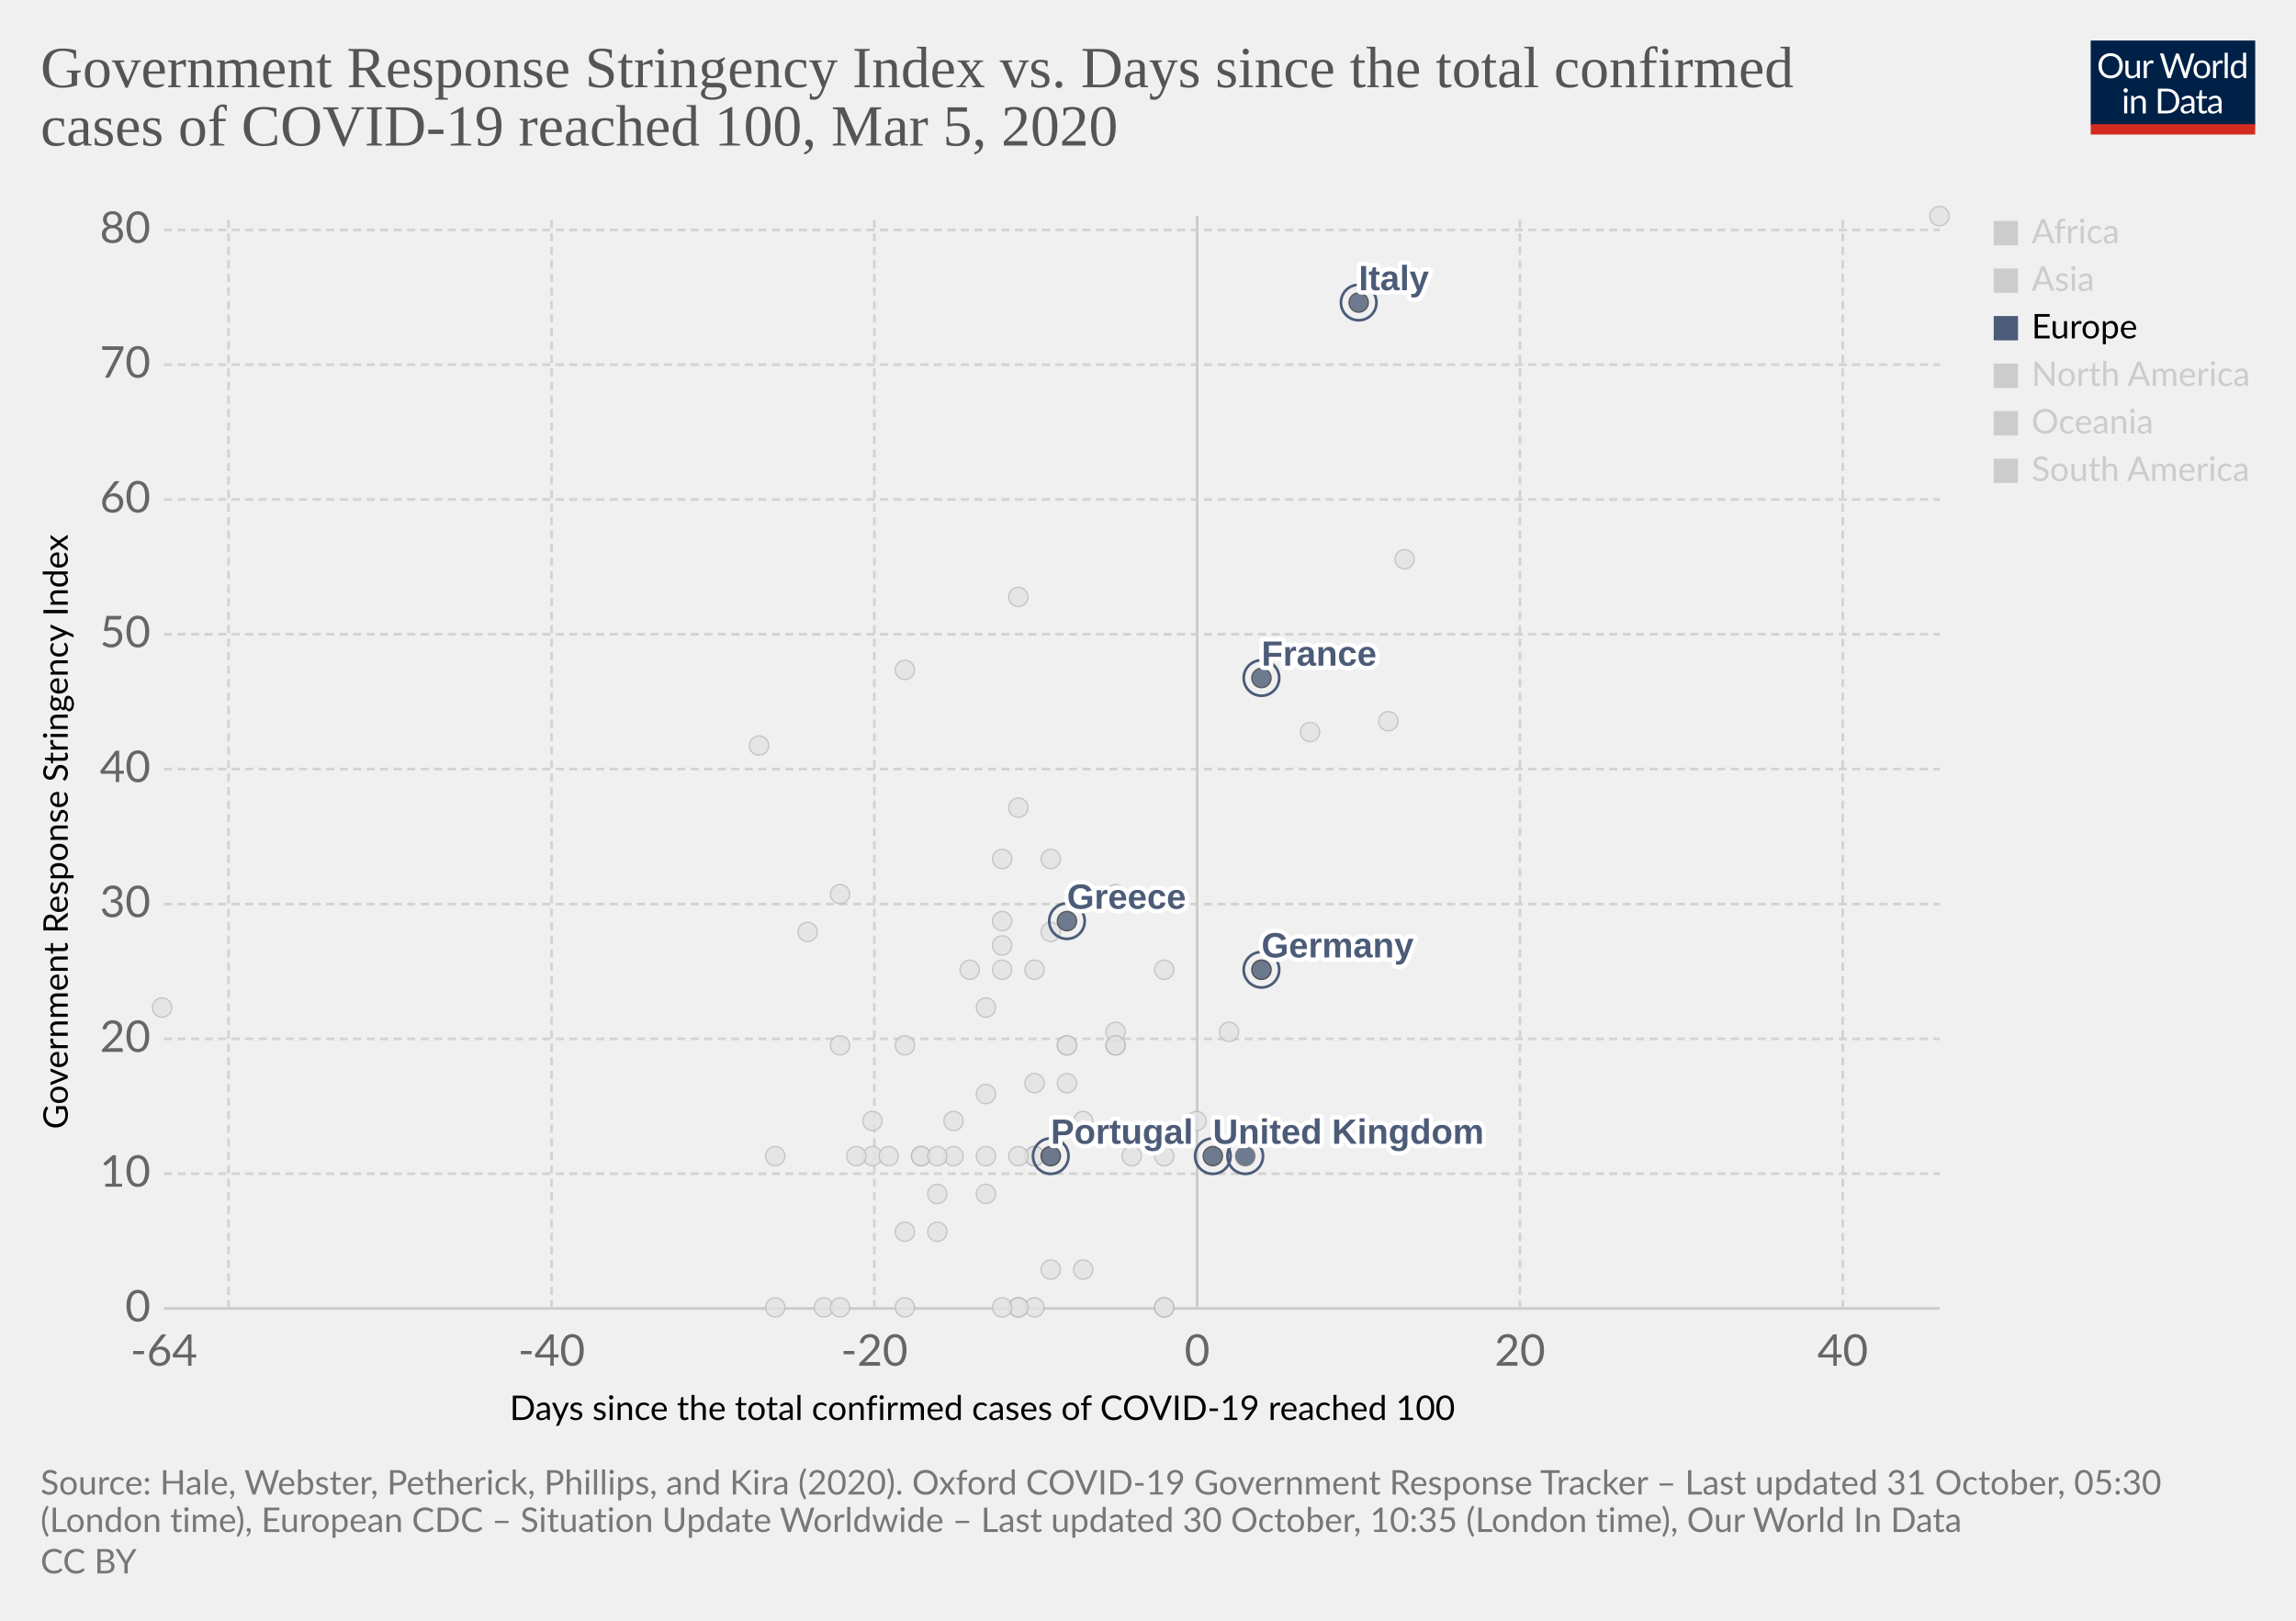
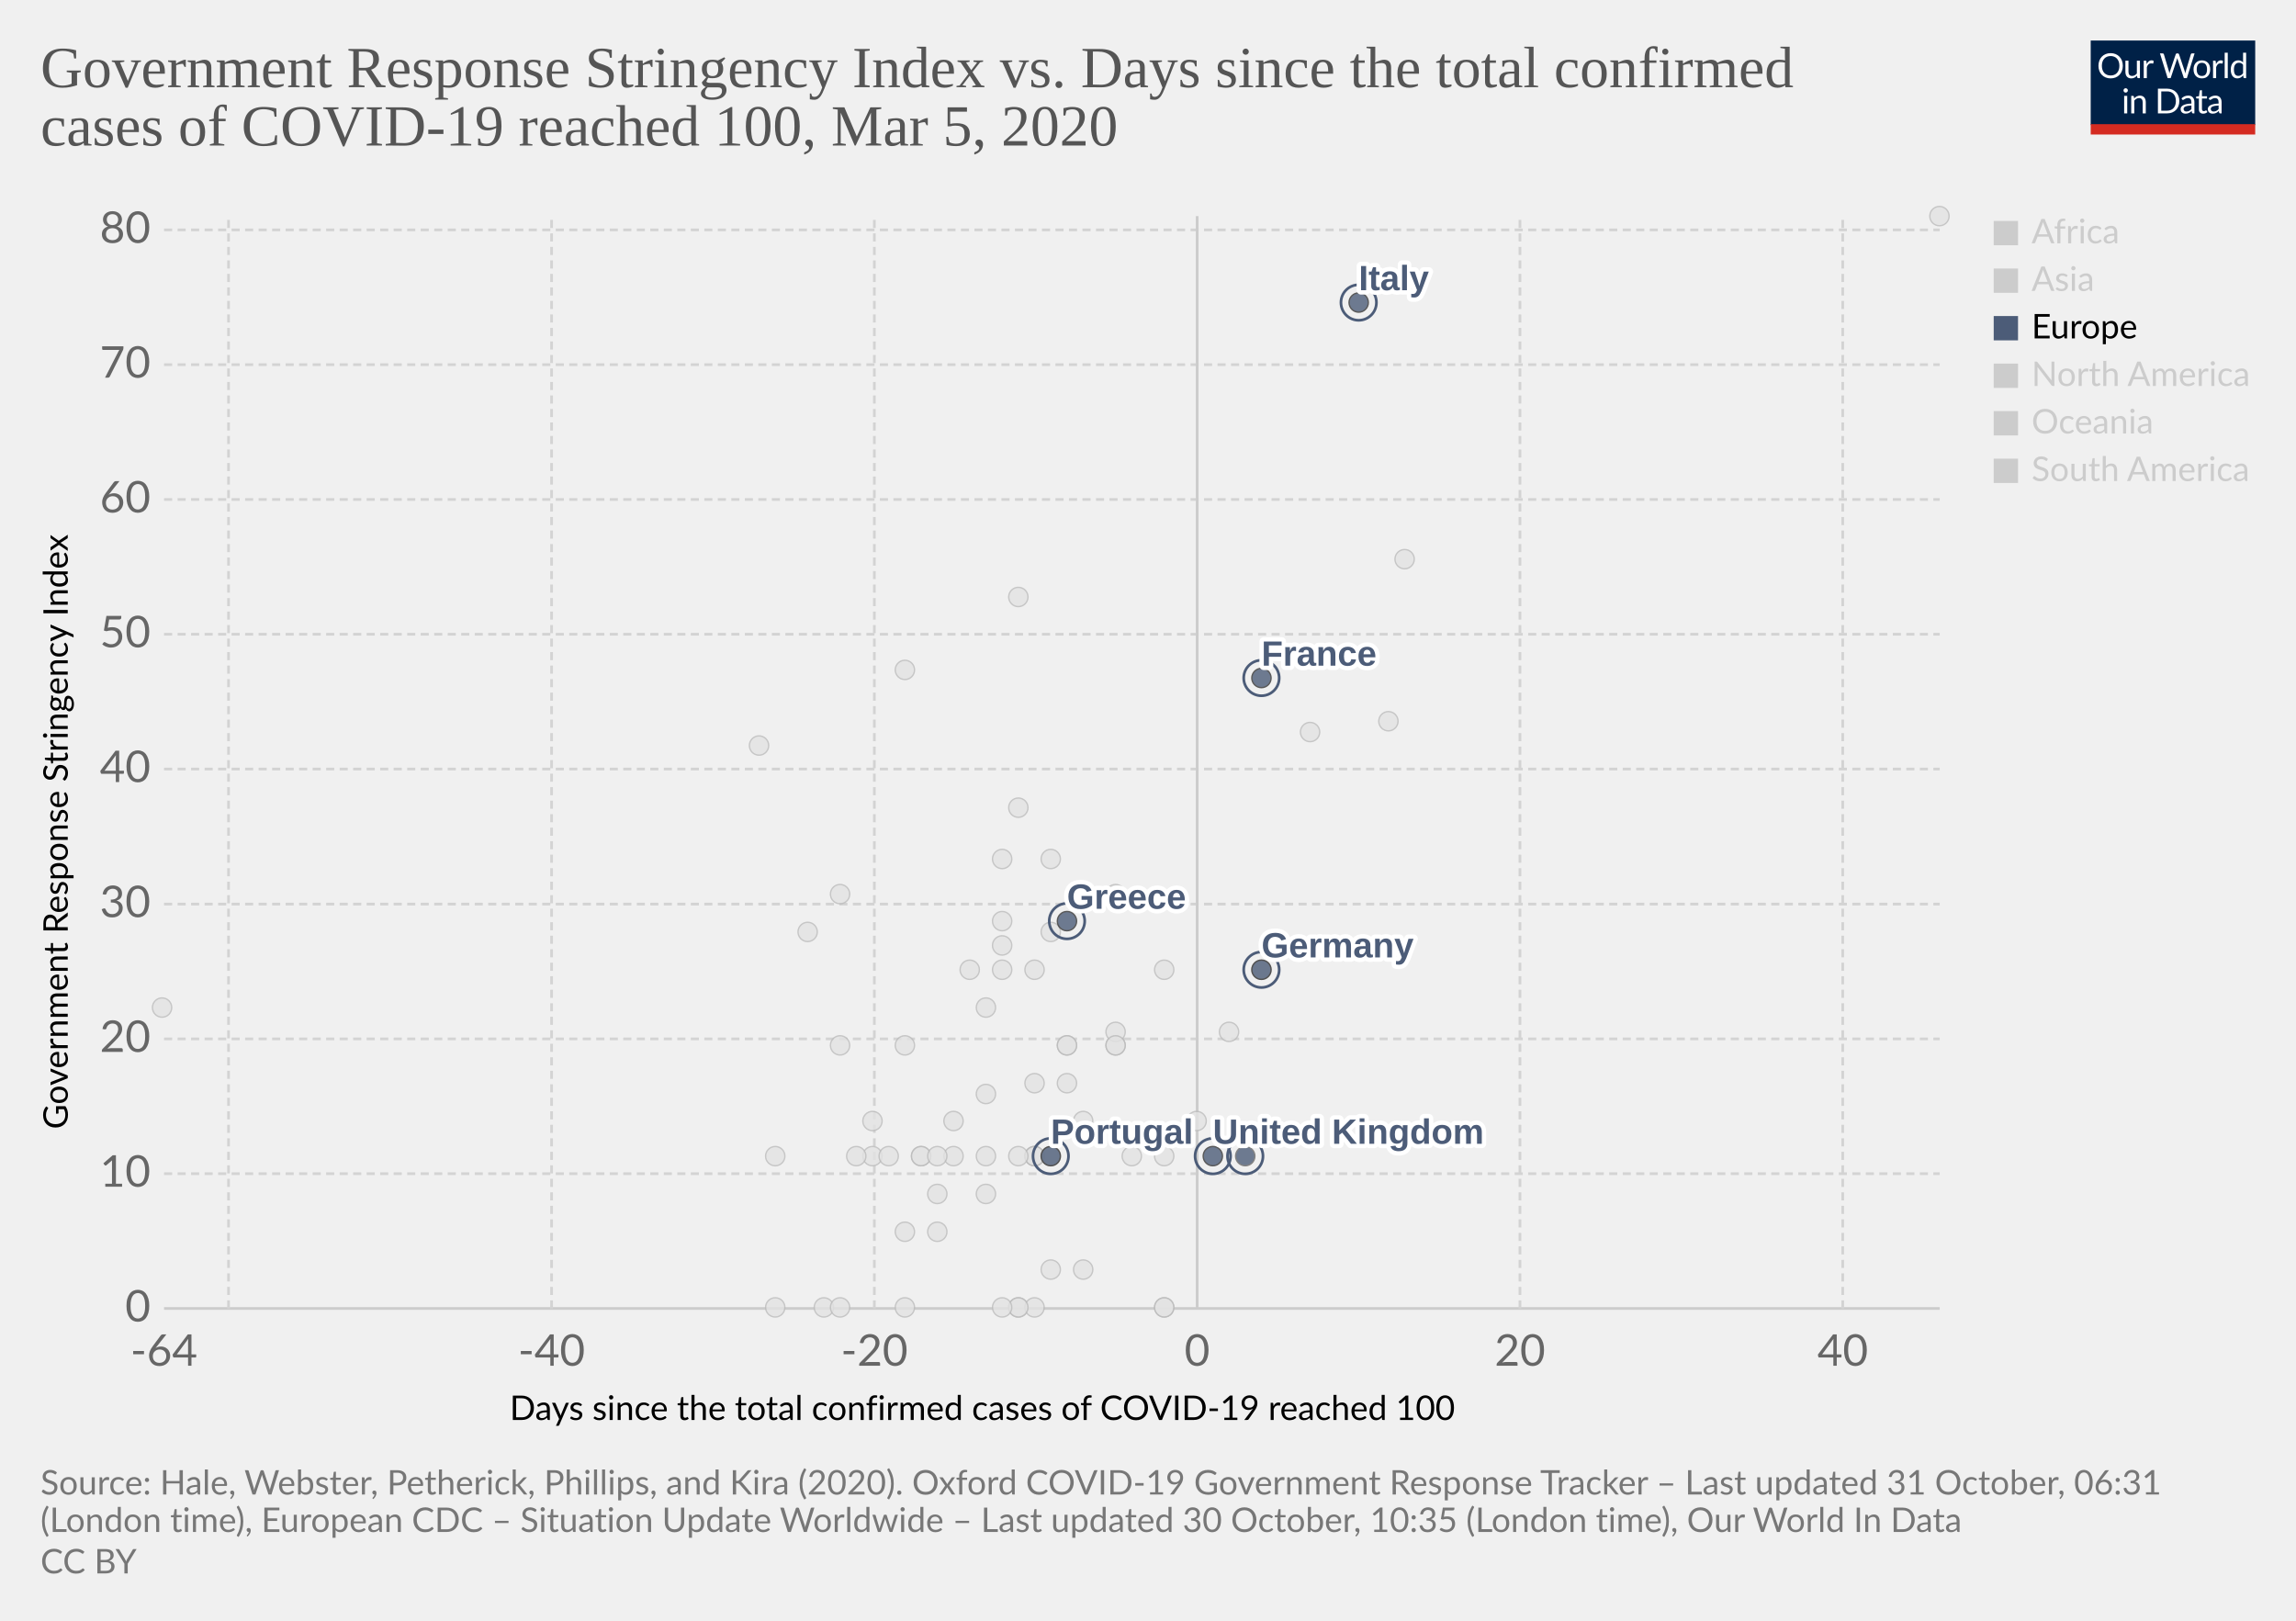
<svg xmlns="http://www.w3.org/2000/svg" version="1.1" style="background-color:#fff;-webkit-font-smoothing:antialiased" width="850" height="600" viewBox="0 0 850 600" font-family="Lato,'Helvetica Neue',Helvetica,Arial,sans-serif" font-size="18" text-rendering="optimizeLegibility">
  <g class="HeaderView">
    <g transform="matrix(.29 0 0 .29 774 15)">
      <svg width="210" height="120" viewBox="0 0 210 120" fill="none">
        <g clip-path="url(#clip0)">
          <path d="M0 0h210v107.89H0V0z" fill="#002147" />
          <path d="M40.98 32.25c0 2.36-.38 4.53-1.12 6.51a14.26 14.26 0 01-8.1 8.4c-1.9.78-4.02 1.17-6.34 1.17a16.6 16.6 0 01-6.33-1.17 14.31 14.31 0 01-8.08-8.4 18.29 18.29 0 01-1.12-6.51c0-2.36.38-4.53 1.12-6.5a14.32 14.32 0 018.07-8.44c1.92-.8 4.03-1.19 6.34-1.19 2.32 0 4.43.4 6.34 1.19 1.92.8 3.56 1.9 4.93 3.34a14.87 14.87 0 013.17 5.1 18.1 18.1 0 011.12 6.5zm-4.38 0c0-1.94-.26-3.68-.8-5.22a10.91 10.91 0 00-2.24-3.89 9.68 9.68 0 00-3.52-2.46 11.95 11.95 0 00-4.62-.86c-1.68 0-3.21.28-4.6.86a9.88 9.88 0 00-3.54 2.46 10.91 10.91 0 00-2.24 3.9c-.53 1.53-.8 3.27-.8 5.2 0 1.94.27 3.68.8 5.22a11.17 11.17 0 002.24 3.9 10.01 10.01 0 003.55 2.44c1.38.56 2.9.83 4.6.83 1.7 0 3.24-.27 4.61-.83a9.8 9.8 0 003.52-2.44 11.17 11.17 0 002.25-3.9c.53-1.54.8-3.28.8-5.21zm26.22-6.54V48H60.5c-.56 0-.9-.27-1.05-.81l-.31-2.4a12.45 12.45 0 01-3.26 2.6c-1.2.64-2.58.96-4.13.96-1.22 0-2.3-.2-3.24-.6a6.52 6.52 0 01-2.33-1.7 7.37 7.37 0 01-1.43-2.67c-.3-1.04-.46-2.2-.46-3.45V25.7h3.91v14.22c0 1.68.38 2.99 1.15 3.91.77.93 1.96 1.39 3.54 1.39 1.16 0 2.24-.27 3.23-.82a10.42 10.42 0 002.8-2.28V25.7h3.91zm8.61 4.47a9.94 9.94 0 012.6-3.56 5.64 5.64 0 013.76-1.3c.47 0 .92.05 1.34.15.44.1.83.27 1.17.49l-.3 2.92c-.09.37-.3.55-.66.55-.2 0-.5-.04-.9-.13a6.21 6.21 0 00-3.24.18c-.54.2-1.03.5-1.47.92-.42.4-.81.9-1.17 1.5-.33.58-.64 1.26-.92 2.02V48H67.7V25.71h2.25c.42 0 .72.08.88.25.16.16.27.44.33.83l.26 3.39zm61.16-13.7L122.75 48h-3.82l-7.99-24.05a21.95 21.95 0 01-.42-1.58 38.36 38.36 0 01-.44 1.58L102.05 48h-3.83L88.4 16.47h3.54c.38 0 .7.1.95.29.26.2.43.43.5.73l6.52 21.9c.1.4.2.83.28 1.28.1.46.2.94.29 1.46l.3-1.46c.12-.47.25-.9.38-1.27l7.41-21.91c.1-.25.26-.48.51-.69.27-.22.58-.33.95-.33h1.23c.38 0 .69.1.92.29.24.2.41.43.53.73l7.4 21.9a28.4 28.4 0 01.68 2.62 29.52 29.52 0 01.52-2.61l6.54-21.91c.07-.27.23-.5.48-.7.27-.21.58-.32.95-.32h3.32zm9.35 8.88c1.63 0 3.1.27 4.4.82a9.43 9.43 0 015.46 5.94c.5 1.4.74 2.98.74 4.73 0 1.76-.25 3.34-.74 4.75a9.43 9.43 0 01-5.46 5.92c-1.3.52-2.77.79-4.4.79-1.64 0-3.12-.27-4.44-.8a9.42 9.42 0 01-3.35-2.3c-.92-1-1.63-2.2-2.13-3.61-.49-1.41-.73-3-.73-4.75s.24-3.33.73-4.73c.5-1.43 1.2-2.64 2.13-3.63a9.4 9.4 0 013.35-2.31c1.32-.55 2.8-.82 4.44-.82zm0 19.89c2.2 0 3.84-.73 4.93-2.2 1.08-1.48 1.63-3.54 1.63-6.18 0-2.66-.55-4.72-1.63-6.2-1.09-1.49-2.73-2.23-4.93-2.23-1.12 0-2.09.2-2.93.57a5.7 5.7 0 00-2.06 1.65 7.5 7.5 0 00-1.24 2.67c-.26 1.04-.4 2.22-.4 3.54 0 2.64.55 4.7 1.64 6.18 1.1 1.47 2.76 2.2 4.99 2.2zm17.97-15.07a9.94 9.94 0 012.6-3.56 5.64 5.64 0 013.76-1.3c.47 0 .91.05 1.34.15.44.1.83.27 1.16.49l-.28 2.92c-.09.37-.31.55-.66.55-.2 0-.5-.04-.9-.13a6.2 6.2 0 00-3.24.18c-.54.2-1.03.5-1.47.92-.43.4-.82.9-1.17 1.5a13.1 13.1 0 00-.92 2.02V48h-3.94V25.71h2.24c.43 0 .72.08.88.25.17.16.28.44.33.83l.27 3.39zm15.04-14.59V48h-3.92V15.6h3.92zm19.55 15.43a6.22 6.22 0 00-2.38-2.05 6.7 6.7 0 00-2.86-.6c-2.07 0-3.66.75-4.77 2.23-1.12 1.48-1.68 3.6-1.68 6.33 0 1.46.13 2.7.38 3.74a7.29 7.29 0 001.1 2.56 4.35 4.35 0 001.78 1.45c.7.3 1.5.46 2.4.46 1.29 0 2.41-.3 3.36-.88a9.6 9.6 0 002.67-2.49V31.02zm3.91-15.43V48h-2.33c-.56 0-.9-.27-1.06-.81l-.35-2.71a12.13 12.13 0 01-3.25 2.77 8.28 8.28 0 01-4.23 1.06 7.31 7.31 0 01-6.14-2.9c-.73-.96-1.3-2.15-1.69-3.57a18.35 18.35 0 01.07-9.48 11.29 11.29 0 011.89-3.7 8.7 8.7 0 017.06-3.34 7.96 7.96 0 016.12 2.62V15.59h3.91zM46.61 70.71V93H42.7V70.71h3.91zm.84-7c0 .39-.08.75-.24 1.09a2.81 2.81 0 01-1.52 1.47 2.67 2.67 0 01-2.16 0 2.9 2.9 0 01-1.45-1.47 2.67 2.67 0 010-2.16c.15-.35.35-.65.6-.9.25-.27.53-.47.85-.62a2.67 2.67 0 012.16 0c.35.15.65.35.9.62.27.25.47.55.62.9.16.34.24.7.24 1.08zm7.97 10.24c.49-.54 1-1.04 1.54-1.48a9.85 9.85 0 013.66-1.84 8.96 8.96 0 015.43.35c.94.4 1.72.97 2.33 1.71a7.36 7.36 0 011.43 2.67c.32 1.04.49 2.19.49 3.45V93h-3.94V78.81c0-1.69-.4-3-1.17-3.92-.76-.93-1.93-1.4-3.5-1.4a6.6 6.6 0 00-3.25.83c-1 .56-1.92 1.31-2.77 2.27V93h-3.94V70.71h2.35c.56 0 .9.28 1.04.82l.3 2.42zm57.7 3.3c0 2.36-.37 4.5-1.11 6.44a14.3 14.3 0 01-3.17 4.98 14.1 14.1 0 01-4.93 3.2c-1.9.76-4.02 1.13-6.33 1.13H85.8V61.47h11.77c2.31 0 4.42.39 6.33 1.15a13.8 13.8 0 018.1 8.18 17.75 17.75 0 011.12 6.45zm-4.37 0c0-1.94-.26-3.67-.8-5.2a10.94 10.94 0 00-2.23-3.87 9.57 9.57 0 00-3.53-2.42 12.23 12.23 0 00-4.61-.83h-7.5v24.62h7.5c1.7 0 3.24-.28 4.61-.84a9.7 9.7 0 003.53-2.4 10.94 10.94 0 002.24-3.87c.53-1.53.8-3.26.8-5.2zm19.8 5.72c-1.8.06-3.34.2-4.62.44-1.26.22-2.3.51-3.1.88-.8.36-1.37.8-1.74 1.3-.35.5-.53 1.05-.53 1.67 0 .58.1 1.1.3 1.52a3 3 0 00.76 1.05c.34.27.73.46 1.17.6.45.11.94.17 1.45.17a7.28 7.28 0 003.5-.81 11.95 11.95 0 002.82-2.2v-4.62zm-12.65-9.11a12.73 12.73 0 013.98-2.66c1.43-.59 3-.88 4.73-.88 1.25 0 2.36.2 3.33.61a6.81 6.81 0 013.94 4.38c.33 1.04.5 2.19.5 3.43V93h-1.74a1.8 1.8 0 01-.88-.18c-.2-.13-.36-.38-.48-.74l-.44-2.12c-.59.55-1.16 1.03-1.72 1.46a9.48 9.48 0 01-3.74 1.7c-.69.15-1.46.23-2.3.23-.87 0-1.69-.12-2.45-.35a5.34 5.34 0 01-3.34-2.93 6.64 6.64 0 01-.49-2.64c0-.88.25-1.72.73-2.53a6.33 6.33 0 012.35-2.17c1.09-.63 2.5-1.15 4.25-1.54 1.75-.41 3.89-.65 6.42-.7v-1.75c0-1.73-.37-3.03-1.12-3.91-.75-.9-1.84-1.34-3.28-1.34-.97 0-1.78.12-2.44.37-.64.23-1.2.5-1.7.81l-1.23.82c-.33.23-.67.35-1 .35-.27 0-.5-.07-.69-.2a2.1 2.1 0 01-.48-.53l-.7-1.25zm27.67 19.5c-1.76 0-3.12-.5-4.07-1.48-.94-.98-1.41-2.4-1.41-4.25V74h-2.68a.9.9 0 01-.6-.2c-.16-.14-.24-.36-.24-.66v-1.56l3.65-.46.9-6.89a.9.9 0 01.29-.52.88.88 0 01.62-.22H142v7.67h6.44V74H142v13.38c0 .94.22 1.63.68 2.09.45.45 1.04.68 1.76.68a3.21 3.21 0 001.85-.53l.55-.35c.16-.12.3-.18.41-.18.2 0 .4.13.55.38l1.15 1.87a7.45 7.45 0 01-2.44 1.5c-.96.35-1.94.52-2.95.52zm19.68-10.4c-1.8.07-3.34.21-4.62.45-1.26.22-2.3.51-3.1.88-.8.36-1.37.8-1.74 1.3-.35.5-.53 1.05-.53 1.67 0 .58.1 1.1.3 1.52.18.42.44.77.76 1.05.34.27.73.46 1.17.6.45.11.94.17 1.45.17a7.3 7.3 0 003.5-.81 12.04 12.04 0 002.82-2.2v-4.62zm-12.65-9.1a12.72 12.72 0 013.99-2.66c1.42-.59 3-.88 4.72-.88 1.25 0 2.36.2 3.33.61a6.81 6.81 0 013.94 4.38c.33 1.04.5 2.19.5 3.43V93h-1.74a1.8 1.8 0 01-.88-.18c-.2-.13-.36-.38-.48-.74l-.44-2.12c-.59.55-1.16 1.03-1.72 1.46a9.48 9.48 0 01-3.74 1.7c-.69.15-1.46.23-2.3.23-.87 0-1.69-.12-2.45-.35a5.33 5.33 0 01-3.34-2.93 6.62 6.62 0 01-.49-2.64c0-.88.25-1.72.73-2.53a6.33 6.33 0 012.35-2.17c1.09-.63 2.5-1.15 4.25-1.54a31.2 31.2 0 016.42-.7v-1.75c0-1.73-.37-3.03-1.12-3.91-.75-.9-1.84-1.34-3.28-1.34-.97 0-1.78.12-2.44.37-.64.23-1.2.5-1.7.81-.46.3-.87.57-1.22.82-.34.23-.68.35-1.02.35-.26 0-.49-.07-.68-.2a1.88 1.88 0 01-.48-.53l-.7-1.25z" fill="#fff" />
          <path fill="#D42B21" d="M0 106.79h210V120H0z" />
        </g>
        <defs>
          <clipPath id="clip0">
            <path fill="#fff" d="M0 0h210v120H0z" />
          </clipPath>
        </defs>
      </svg>
    </g>
    <a href="https://ourworldindata.org/grapher/covid-stringency-vs-days-cases-reached-100" target="_blank" rel="noopener" font-family="&quot;Playfair Display&quot;,Georgia,&quot;Times New Roman&quot;,serif">
      <text font-size="21.6" x="15" y="32.3" fill="#555">
        <tspan x="15" y="32.28">Government Response Stringency Index vs. Days since the total confirmed</tspan>
        <tspan x="15" y="53.88">cases of COVID-19 reached 100, Mar 5, 2020</tspan>
      </text>
    </a>
  </g>
  <g class="ScatterPlot">
    <g class="DualAxisView">
      <g class="HorizontalAxis">
        <text font-size="12.6" x="188.7" y="525.7">
          <tspan x="188.7" y="525.68">Days since the total confirmed cases of COVID-19 reached 100</tspan>
        </text>
        <text x="60.7" y="505.6" fill="#666" text-anchor="middle" font-size="16.2">-64</text>
        <text x="204.2" y="505.6" fill="#666" text-anchor="middle" font-size="16.2">-40</text>
        <text x="323.7" y="505.6" fill="#666" text-anchor="middle" font-size="16.2">-20</text>
        <text x="443.2" y="505.6" fill="#666" text-anchor="middle" font-size="16.2">0</text>
        <text x="562.7" y="505.6" fill="#666" text-anchor="middle" font-size="16.2">20</text>
        <text x="682.2" y="505.6" fill="#666" text-anchor="middle" font-size="16.2">40</text>
      </g>
      <g class="VerticalAxis">
        <text font-size="12.6" x="-418" y="25.1" transform="rotate(-90)">
          <tspan x="-418" y="25.08">Government Response Stringency Index</tspan>
        </text>
        <text x="55.74" y="484.4" fill="#666" dominant-baseline="middle" text-anchor="end" font-size="16.2">0</text>
        <text x="55.74" y="434.5" fill="#666" dominant-baseline="middle" text-anchor="end" font-size="16.2">10</text>
        <text x="55.74" y="384.6" fill="#666" dominant-baseline="middle" text-anchor="end" font-size="16.2">20</text>
        <text x="55.74" y="334.7" fill="#666" dominant-baseline="middle" text-anchor="end" font-size="16.2">30</text>
        <text x="55.74" y="284.7" fill="#666" dominant-baseline="middle" text-anchor="end" font-size="16.2">40</text>
        <text x="55.74" y="234.8" fill="#666" dominant-baseline="middle" text-anchor="end" font-size="16.2">50</text>
        <text x="55.74" y="184.9" fill="#666" dominant-baseline="middle" text-anchor="end" font-size="16.2">60</text>
        <text x="55.74" y="135" fill="#666" dominant-baseline="middle" text-anchor="end" font-size="16.2">70</text>
        <text x="55.74" y="85.1" fill="#666" dominant-baseline="middle" text-anchor="end" font-size="16.2">80</text>
      </g>
      <g class="AxisGridLines horizontalLines">
        <path stroke="#ccc" d="M60.74 484.4h657.35" />
        <path stroke="#d3d3d3" stroke-dasharray="3,2" d="M60.74 434.5h657.35M60.74 384.6h657.35M60.74 334.7h657.35M60.74 284.7h657.35M60.74 234.8h657.35M60.74 184.9h657.35M60.74 135h657.35M60.74 85.1h657.35" />
      </g>
      <g class="AxisGridLines verticalLines">
        <path stroke="#d3d3d3" stroke-dasharray="3,2" d="M84.6 484.4V80M204.2 484.4V80M323.7 484.4V80" />
        <path stroke="#ccc" d="M443.2 484.4V80" />
        <path stroke="#d3d3d3" stroke-dasharray="3,2" d="M562.7 484.4V80M682.2 484.4V80" />
      </g>
    </g>
    <g class="PointsWithLabels clickable" clip-path="url(#a)" font-family="Arial, sans-serif">
      <path fill="rgba(255,255,255,0)" d="M60.74 80h657.35v404.4H60.74z" />
      <defs>
        <clipPath id="a">
          <path d="M50.74 70h677.35v424.4H50.74z" />
        </clipPath>
      </defs>
      <g class="key-Croatia_0">
        <circle cx="353" cy="415" r="3.57" fill="#e2e2e2" opacity=".8" stroke="#bbb" stroke-width=".5" />
      </g>
      <g class="key-China_0">
        <circle cx="718" cy="80" r="3.57" fill="#e2e2e2" opacity=".8" stroke="#bbb" stroke-width=".5" />
      </g>
      <g class="key-Taiwan_0">
        <circle cx="359" cy="359" r="3.57" fill="#e2e2e2" opacity=".8" stroke="#bbb" stroke-width=".5" />
      </g>
      <g class="key-Ecuador_0">
        <circle cx="365" cy="442" r="3.57" fill="#e2e2e2" opacity=".8" stroke="#bbb" stroke-width=".5" />
      </g>
      <g class="key-Iceland_0">
        <circle cx="395" cy="401" r="3.57" fill="#e2e2e2" opacity=".8" stroke="#bbb" stroke-width=".5" />
      </g>
      <g class="key-Kuwait_0">
        <circle cx="389" cy="345" r="3.57" fill="#e2e2e2" opacity=".8" stroke="#bbb" stroke-width=".5" />
      </g>
      <g class="key-Luxembourg_0">
        <circle cx="365" cy="428" r="3.57" fill="#e2e2e2" opacity=".8" stroke="#bbb" stroke-width=".5" />
      </g>
      <g class="key-Oman_0">
        <circle cx="311" cy="387" r="3.57" fill="#e2e2e2" opacity=".8" stroke="#bbb" stroke-width=".5" />
      </g>
      <g class="key-Qatar_0">
        <circle cx="401" cy="415" r="3.57" fill="#e2e2e2" opacity=".8" stroke="#bbb" stroke-width=".5" />
      </g>
      <g class="key-San-Marino_0">
        <circle cx="371" cy="318" r="3.57" fill="#e2e2e2" opacity=".8" stroke="#bbb" stroke-width=".5" />
      </g>
      <g class="key-Bahrain_0">
        <circle cx="413" cy="331" r="3.57" fill="#e2e2e2" opacity=".8" stroke="#bbb" stroke-width=".5" />
      </g>
      <g class="key-Belarus_0">
        <circle cx="287" cy="484" r="3.57" fill="#e2e2e2" opacity=".8" stroke="#bbb" stroke-width=".5" />
      </g>
      <g class="key-Brazil_0">
        <circle cx="383" cy="428" r="3.57" fill="#e2e2e2" opacity=".8" stroke="#bbb" stroke-width=".5" />
      </g>
      <g class="key-Cambodia_0">
        <circle cx="305" cy="484" r="3.57" fill="#e2e2e2" opacity=".8" stroke="#bbb" stroke-width=".5" />
      </g>
      <g class="key-Canada_0">
        <circle cx="401" cy="470" r="3.57" fill="#e2e2e2" opacity=".8" stroke="#bbb" stroke-width=".5" />
      </g>
      <g class="key-Egypt_0">
        <circle cx="377" cy="484" r="3.57" fill="#e2e2e2" opacity=".8" stroke="#bbb" stroke-width=".5" />
      </g>
      <g class="key-Ireland_0">
        <circle cx="383" cy="428" r="3.57" fill="#e2e2e2" opacity=".8" stroke="#bbb" stroke-width=".5" />
      </g>
      <g class="key-Belgium_0">
        <circle cx="443" cy="415" r="3.57" fill="#e2e2e2" opacity=".8" stroke="#bbb" stroke-width=".5" />
      </g>
      <g class="key-Netherlands_0">
        <circle cx="431" cy="484" r="3.57" fill="#e2e2e2" opacity=".8" stroke="#bbb" stroke-width=".5" />
      </g>
      <g class="key-Switzerland_0">
        <circle cx="431" cy="359" r="3.57" fill="#e2e2e2" opacity=".8" stroke="#bbb" stroke-width=".5" />
      </g>
      <g class="key-Sweden_0">
        <circle cx="431" cy="484" r="3.57" fill="#e2e2e2" opacity=".8" stroke="#bbb" stroke-width=".5" />
      </g>
      <g class="key-Russia_0">
        <circle cx="365" cy="373" r="3.57" fill="#e2e2e2" opacity=".8" stroke="#bbb" stroke-width=".5" />
      </g>
      <g class="key-United-States_0">
        <circle cx="455" cy="382" r="3.57" fill="#e2e2e2" opacity=".8" stroke="#bbb" stroke-width=".5" />
      </g>
      <g class="key-Japan_0">
        <circle cx="514" cy="267" r="3.57" fill="#e2e2e2" opacity=".8" stroke="#bbb" stroke-width=".5" />
      </g>
      <g class="key-Afghanistan_0">
        <circle cx="299" cy="345" r="3.57" fill="#e2e2e2" opacity=".8" stroke="#bbb" stroke-width=".5" />
      </g>
      <g class="key-Algeria_0">
        <circle cx="347" cy="456" r="3.57" fill="#e2e2e2" opacity=".8" stroke="#bbb" stroke-width=".5" />
      </g>
      <g class="key-Australia_0">
        <circle cx="413" cy="387" r="3.57" fill="#e2e2e2" opacity=".8" stroke="#bbb" stroke-width=".5" />
      </g>
      <g class="key-Austria_0">
        <circle cx="419" cy="428" r="3.57" fill="#e2e2e2" opacity=".8" stroke="#bbb" stroke-width=".5" />
      </g>
      <g class="key-Azerbaijan_0">
        <circle cx="311" cy="331" r="3.57" fill="#e2e2e2" opacity=".8" stroke="#bbb" stroke-width=".5" />
      </g>
      <g class="key-Iran_0">
        <circle cx="485" cy="271" r="3.57" fill="#e2e2e2" opacity=".8" stroke="#bbb" stroke-width=".5" />
      </g>
      <g class="key-Indonesia_0">
        <circle cx="377" cy="299" r="3.57" fill="#e2e2e2" opacity=".8" stroke="#bbb" stroke-width=".5" />
      </g>
      <g class="key-India_0">
        <circle cx="371" cy="350" r="3.57" fill="#e2e2e2" opacity=".8" stroke="#bbb" stroke-width=".5" />
      </g>
      <g class="key-Sri-Lanka_0">
        <circle cx="323" cy="428" r="3.57" fill="#e2e2e2" opacity=".8" stroke="#bbb" stroke-width=".5" />
      </g>
      <g class="key-Georgia_0">
        <circle cx="281" cy="276" r="3.57" fill="#e2e2e2" opacity=".8" stroke="#bbb" stroke-width=".5" />
      </g>
      <g class="key-Finland_0">
        <circle cx="395" cy="387" r="3.57" fill="#e2e2e2" opacity=".8" stroke="#bbb" stroke-width=".5" />
      </g>
      <g class="key-Estonia_0">
        <circle cx="383" cy="484" r="3.57" fill="#e2e2e2" opacity=".8" stroke="#bbb" stroke-width=".5" />
      </g>
      <g class="key-Dominican-Republic_0">
        <circle cx="341" cy="428" r="3.57" fill="#e2e2e2" opacity=".8" stroke="#bbb" stroke-width=".5" />
      </g>
      <g class="key-Denmark_0">
        <circle cx="413" cy="382" r="3.57" fill="#e2e2e2" opacity=".8" stroke="#bbb" stroke-width=".5" />
      </g>
      <g class="key-Czech-Republic_0">
        <circle cx="395" cy="387" r="3.57" fill="#e2e2e2" opacity=".8" stroke="#bbb" stroke-width=".5" />
      </g>
      <g class="key-United-Arab-Emirates_0">
        <circle cx="365" cy="405" r="3.57" fill="#e2e2e2" opacity=".8" stroke="#bbb" stroke-width=".5" />
      </g>
      <g class="key-Thailand_0">
        <circle cx="377" cy="484" r="3.57" fill="#e2e2e2" opacity=".8" stroke="#bbb" stroke-width=".5" />
      </g>
      <g class="key-Vietnam_0">
        <circle cx="335" cy="248" r="3.57" fill="#e2e2e2" opacity=".8" stroke="#bbb" stroke-width=".5" />
      </g>
      <g class="key-Singapore_0">
        <circle cx="467" cy="359" r="3.57" fill="#e2e2e2" opacity=".8" stroke="#bbb" stroke-width=".5" />
      </g>
      <g class="key-Romania_0">
        <circle cx="383" cy="401" r="3.57" fill="#e2e2e2" opacity=".8" stroke="#bbb" stroke-width=".5" />
      </g>
      <g class="key-Philippines_0">
        <circle cx="383" cy="359" r="3.57" fill="#e2e2e2" opacity=".8" stroke="#bbb" stroke-width=".5" />
      </g>
      <g class="key-Pakistan_0">
        <circle cx="371" cy="341" r="3.57" fill="#e2e2e2" opacity=".8" stroke="#bbb" stroke-width=".5" />
      </g>
      <g class="key-Norway_0">
        <circle cx="431" cy="428" r="3.57" fill="#e2e2e2" opacity=".8" stroke="#bbb" stroke-width=".5" />
      </g>
      <g class="key-Nigeria_0">
        <circle cx="287" cy="428" r="3.57" fill="#e2e2e2" opacity=".8" stroke="#bbb" stroke-width=".5" />
      </g>
      <g class="key-New-Zealand_0">
        <circle cx="335" cy="387" r="3.57" fill="#e2e2e2" opacity=".8" stroke="#bbb" stroke-width=".5" />
      </g>
      <g class="key-Nepal_0">
        <circle cx="60" cy="373" r="3.57" fill="#e2e2e2" opacity=".8" stroke="#bbb" stroke-width=".5" />
      </g>
      <g class="key-Mexico_0">
        <circle cx="389" cy="470" r="3.57" fill="#e2e2e2" opacity=".8" stroke="#bbb" stroke-width=".5" />
      </g>
      <g class="key-Malaysia_0">
        <circle cx="413" cy="387" r="3.57" fill="#e2e2e2" opacity=".8" stroke="#bbb" stroke-width=".5" />
      </g>
      <g class="key-Lithuania_0">
        <circle cx="341" cy="428" r="3.57" fill="#e2e2e2" opacity=".8" stroke="#bbb" stroke-width=".5" />
      </g>
      <g class="key-Lebanon_0">
        <circle cx="371" cy="359" r="3.57" fill="#e2e2e2" opacity=".8" stroke="#bbb" stroke-width=".5" />
      </g>
      <g class="key-South-Korea_0">
        <circle cx="520" cy="207" r="3.57" fill="#e2e2e2" opacity=".8" stroke="#bbb" stroke-width=".5" />
      </g>
      <g class="key-Israel_0">
        <circle cx="389" cy="318" r="3.57" fill="#e2e2e2" opacity=".8" stroke="#bbb" stroke-width=".5" />
      </g>
      <g class="key-Iraq_0">
        <circle cx="377" cy="221" r="3.57" fill="#e2e2e2" opacity=".8" stroke="#bbb" stroke-width=".5" />
      </g>
      <g class="key-Argentina_0">
        <circle cx="353" cy="428" r="3.57" fill="#e2e2e2" opacity=".8" stroke="#bbb" stroke-width=".5" />
      </g>
      <g class="key-Hungary_0">
        <circle cx="347" cy="428" r="3.57" fill="#e2e2e2" opacity=".8" stroke="#bbb" stroke-width=".5" />
      </g>
      <g class="key-Poland_0">
        <circle cx="383" cy="428" r="3.57" fill="#e2e2e2" opacity=".8" stroke="#bbb" stroke-width=".5" />
      </g>
      <g class="key-Andorra_0">
        <circle cx="335" cy="484" r="3.57" fill="#e2e2e2" opacity=".8" stroke="#bbb" stroke-width=".5" />
      </g>
      <g class="key-Chile_0">
        <circle cx="371" cy="484" r="3.57" fill="#e2e2e2" opacity=".8" stroke="#bbb" stroke-width=".5" />
      </g>
      <g class="key-Ukraine_0">
        <circle cx="317" cy="428" r="3.57" fill="#e2e2e2" opacity=".8" stroke="#bbb" stroke-width=".5" />
      </g>
      <g class="key-Tunisia_0">
        <circle cx="323" cy="415" r="3.57" fill="#e2e2e2" opacity=".8" stroke="#bbb" stroke-width=".5" />
      </g>
      <g class="key-Slovenia_0">
        <circle cx="389" cy="428" r="3.57" fill="#e2e2e2" opacity=".8" stroke="#bbb" stroke-width=".5" />
      </g>
      <g class="key-Latvia_0">
        <circle cx="347" cy="442" r="3.57" fill="#e2e2e2" opacity=".8" stroke="#bbb" stroke-width=".5" />
      </g>
      <g class="key-Jordan_0">
        <circle cx="329" cy="428" r="3.57" fill="#e2e2e2" opacity=".8" stroke="#bbb" stroke-width=".5" />
      </g>
      <g class="key-Senegal_0">
        <circle cx="311" cy="484" r="3.57" fill="#e2e2e2" opacity=".8" stroke="#bbb" stroke-width=".5" />
      </g>
      <g class="key-Saudi-Arabia_0">
        <circle cx="377" cy="428" r="3.57" fill="#e2e2e2" opacity=".8" stroke="#bbb" stroke-width=".5" />
      </g>
      <g class="key-Morocco_0">
        <circle cx="335" cy="456" r="3.57" fill="#e2e2e2" opacity=".8" stroke="#bbb" stroke-width=".5" />
      </g>
      <g class="key-United-Kingdom_0">
        <circle cx="449" cy="428" fill="none" stroke="#4C5C78" r="6.57" />
        <circle cx="449" cy="428" r="3.57" fill="#4C5C78" opacity=".8" stroke="#333" stroke-width=".5" />
      </g>
      <g class="key-France_0">
        <circle cx="467" cy="251" fill="none" stroke="#4C5C78" r="6.57" />
        <circle cx="467" cy="251" r="3.57" fill="#4C5C78" opacity=".8" stroke="#333" stroke-width=".5" />
      </g>
      <g class="key-Germany_0">
        <circle cx="467" cy="359" fill="none" stroke="#4C5C78" r="6.57" />
        <circle cx="467" cy="359" r="3.57" fill="#4C5C78" opacity=".8" stroke="#333" stroke-width=".5" />
      </g>
      <g class="key-Italy_0">
        <circle cx="503" cy="112" fill="none" stroke="#4C5C78" r="6.57" />
        <circle cx="503" cy="112" r="3.57" fill="#4C5C78" opacity=".8" stroke="#333" stroke-width=".5" />
      </g>
      <g class="key-Spain_0">
        <circle cx="461" cy="428" fill="none" stroke="#4C5C78" r="6.57" />
        <circle cx="461" cy="428" r="3.57" fill="#4C5C78" opacity=".8" stroke="#666" stroke-width=".5" />
      </g>
      <g class="key-Greece_0">
        <circle cx="395" cy="341" fill="none" stroke="#4C5C78" r="6.57" />
        <circle cx="395" cy="341" r="3.57" fill="#4C5C78" opacity=".8" stroke="#333" stroke-width=".5" />
      </g>
      <g class="key-Portugal_0">
        <circle cx="389" cy="428" fill="none" stroke="#4C5C78" r="6.57" />
        <circle cx="389" cy="428" r="3.57" fill="#4C5C78" opacity=".8" stroke="#333" stroke-width=".5" />
      </g>
      <text x="449" y="423.43" font-size="13" font-family="Arial, sans-serif" font-weight="700" fill="#fff" stroke="#fff" stroke-linecap="round" stroke-linejoin="round" stroke-width=".25em">United Kingdom</text>
      <text x="449" y="423.43" font-size="13" font-family="Arial, sans-serif" font-weight="700" fill="#4C5C78">United Kingdom</text>
      <text x="467" y="246.43" font-size="13" font-family="Arial, sans-serif" font-weight="700" fill="#fff" stroke="#fff" stroke-linecap="round" stroke-linejoin="round" stroke-width=".25em">France</text>
      <text x="467" y="246.43" font-size="13" font-family="Arial, sans-serif" font-weight="700" fill="#4C5C78">France</text>
      <text x="467" y="354.43" font-size="13" font-family="Arial, sans-serif" font-weight="700" fill="#fff" stroke="#fff" stroke-linecap="round" stroke-linejoin="round" stroke-width=".25em">Germany</text>
      <text x="467" y="354.43" font-size="13" font-family="Arial, sans-serif" font-weight="700" fill="#4C5C78">Germany</text>
      <text x="503" y="107.43" font-size="13" font-family="Arial, sans-serif" font-weight="700" fill="#fff" stroke="#fff" stroke-linecap="round" stroke-linejoin="round" stroke-width=".25em">Italy</text>
      <text x="503" y="107.43" font-size="13" font-family="Arial, sans-serif" font-weight="700" fill="#4C5C78">Italy</text>
      <text x="395" y="336.43" font-size="13" font-family="Arial, sans-serif" font-weight="700" fill="#fff" stroke="#fff" stroke-linecap="round" stroke-linejoin="round" stroke-width=".25em">Greece</text>
      <text x="395" y="336.43" font-size="13" font-family="Arial, sans-serif" font-weight="700" fill="#4C5C78">Greece</text>
      <text x="389" y="423.43" font-size="13" font-family="Arial, sans-serif" font-weight="700" fill="#fff" stroke="#fff" stroke-linecap="round" stroke-linejoin="round" stroke-width=".25em">Portugal</text>
      <text x="389" y="423.43" font-size="13" font-family="Arial, sans-serif" font-weight="700" fill="#4C5C78">Portugal</text>
    </g>
    <g class="ScatterColorLegend clickable" cursor="pointer">
      <g class="legendMark" fill="#ccc">
        <path d="M738.09 81.8h9v9h-9z" />
        <text font-size="12.6" x="752.1" y="90.1">
          <tspan x="752.09" y="90.08">Africa</tspan>
        </text>
      </g>
      <g class="legendMark" fill="#ccc">
        <path d="M738.09 99.4h9v9h-9z" />
        <text font-size="12.6" x="752.1" y="107.7">
          <tspan x="752.09" y="107.68">Asia</tspan>
        </text>
      </g>
      <g class="legendMark">
        <path fill="#4C5C78" d="M738.09 117h9v9h-9z" />
        <text font-size="12.6" x="752.1" y="125.3">
          <tspan x="752.09" y="125.28">Europe</tspan>
        </text>
      </g>
      <g class="legendMark" fill="#ccc">
        <path d="M738.09 134.6h9v9h-9z" />
        <text font-size="12.6" x="752.1" y="142.9">
          <tspan x="752.09" y="142.88">North America</tspan>
        </text>
      </g>
      <g class="legendMark" fill="#ccc">
        <path d="M738.09 152.2h9v9h-9z" />
        <text font-size="12.6" x="752.1" y="160.5">
          <tspan x="752.09" y="160.48">Oceania</tspan>
        </text>
      </g>
      <g class="legendMark" fill="#ccc">
        <path d="M738.09 169.8h9v9h-9z" />
        <text font-size="12.6" x="752.1" y="178.1">
          <tspan x="752.09" y="178.08">South America</tspan>
        </text>
      </g>
    </g>
  </g>
  <g class="SourcesFooter" fill="#777">
    <g class="clickable" fill="#777">
      <text font-size="12.6" x="15" y="553.3">
-         <tspan x="15" y="553.28">Source: Hale, Webster, Petherick, Phillips, and Kira (2020). Oxford COVID-19 Government Response Tracker – Last updated 31 October, 05:30</tspan>
+         <tspan x="15" y="553.28">Source: Hale, Webster, Petherick, Phillips, and Kira (2020). Oxford COVID-19 Government Response Tracker – Last updated 31 October, 06:31</tspan>
        <tspan x="15" y="567.14">(London time), European CDC – Situation Update Worldwide – Last updated 30 October, 10:35 (London time), Our World In Data</tspan>
      </text>
    </g>
    <text font-size="12.6" x="15" y="582.5">
      <tspan x="15" y="582.48">
        <a class="cclogo" href="http://creativecommons.org/licenses/by/4.0/deed.en_US" target="_blank" fill="#777">CC BY</a>
      </tspan>
    </text>
  </g>
</svg>
